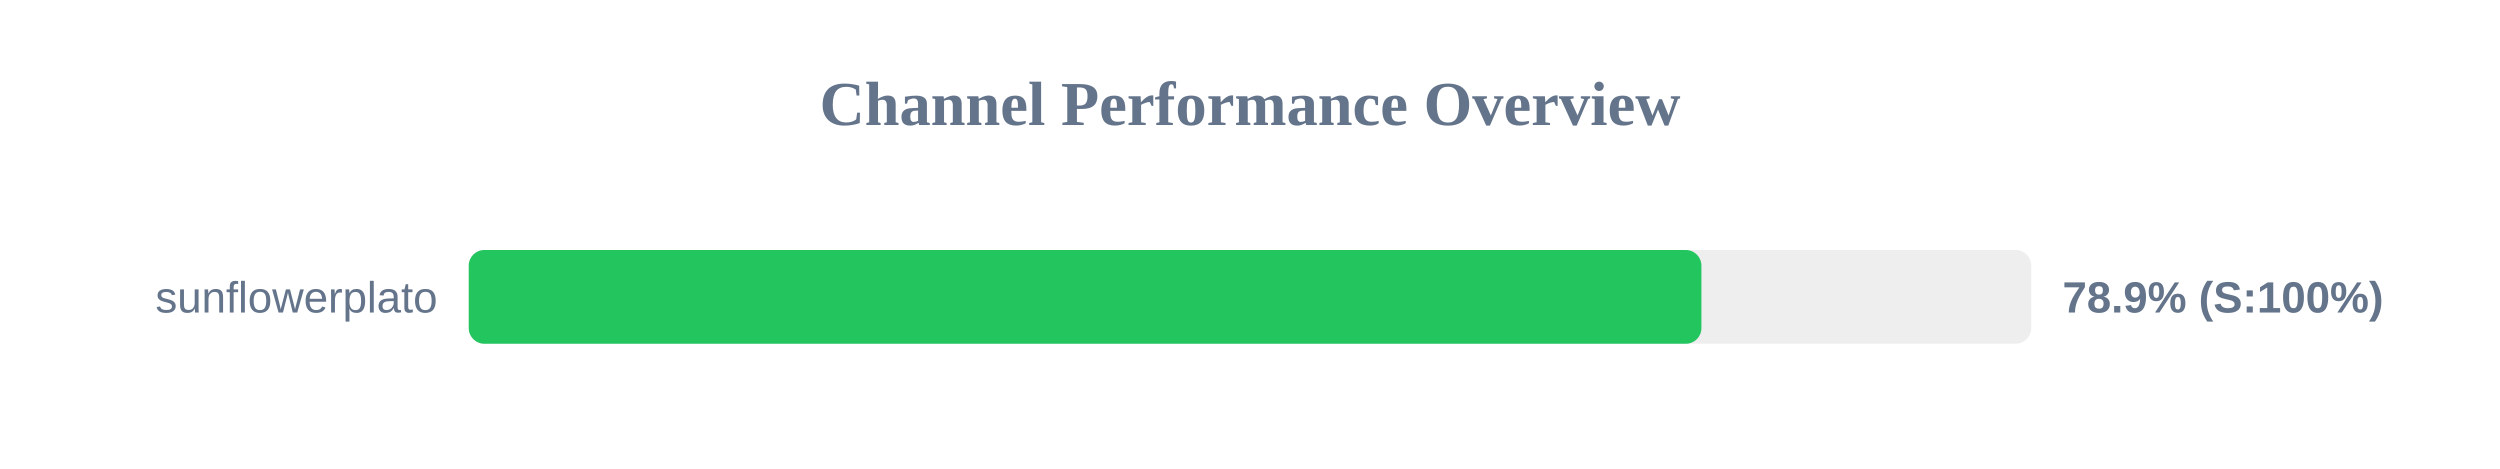
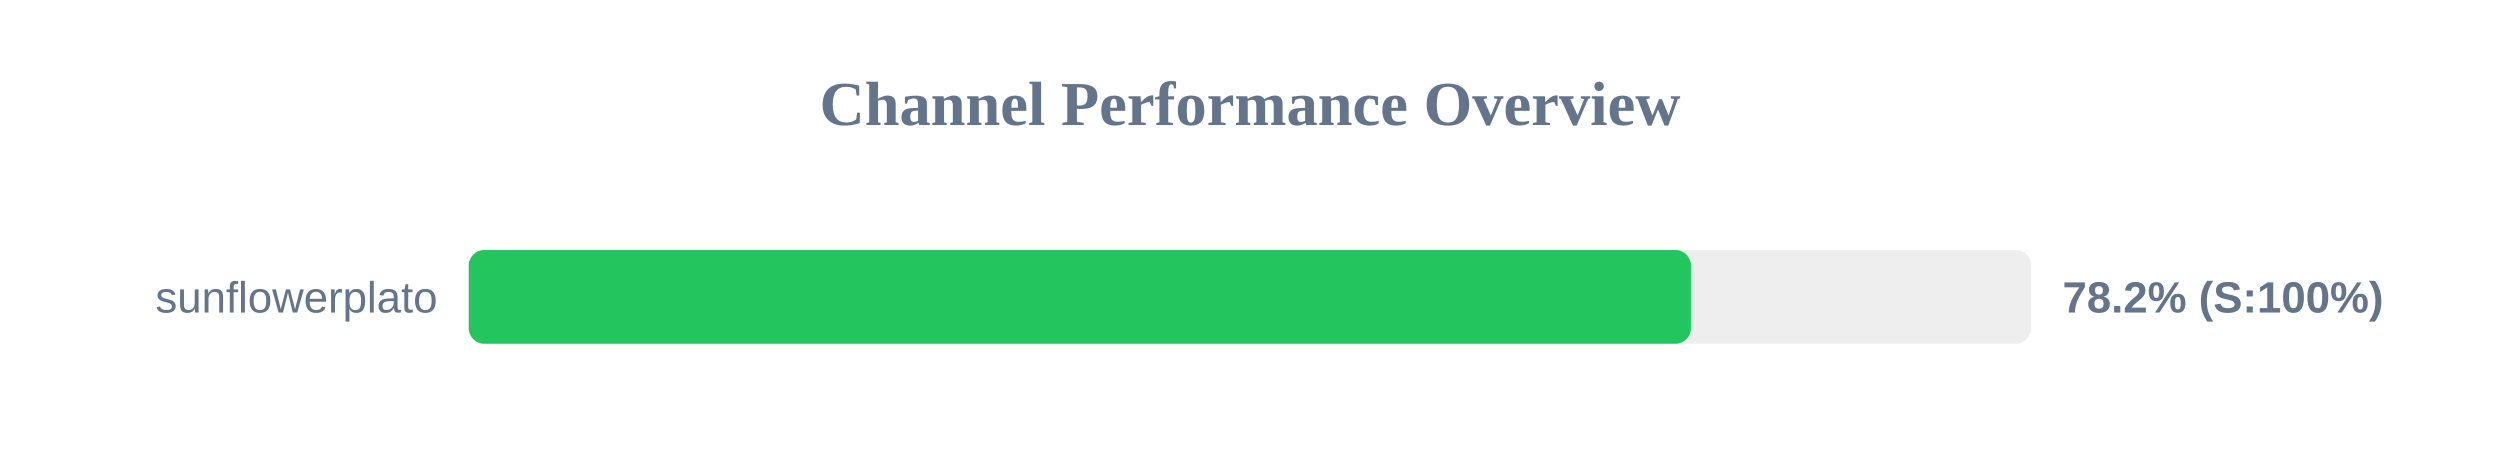
<svg xmlns="http://www.w3.org/2000/svg" width="800" height="150" version="1.1">
  <style>
        .row { font: 14px Arial; fill: #64748b; }
        .score { font: bold 14px Arial; fill: #64748b; }
    </style>
  <text x="400" y="40" text-anchor="middle" font-size="20px" font-weight="bold" fill="#64748b">Channel Performance Overview</text>
  <rect x="150" y="80" width="500" height="30" fill="#eee" rx="5" />
-   <rect x="150" y="80" width="394.45" height="30" fill="#22c55e" rx="5" />
+   <rect x="150" y="80" width="391.1" height="30" fill="#22c55e" rx="5" />
  <text x="140" y="100" text-anchor="end" class="row">sunflowerplato</text>
-   <text x="660" y="100" text-anchor="start" class="score">78.9% (S:100%)</text>
+   <text x="660" y="100" text-anchor="start" class="score">78.2% (S:100%)</text>
</svg>
